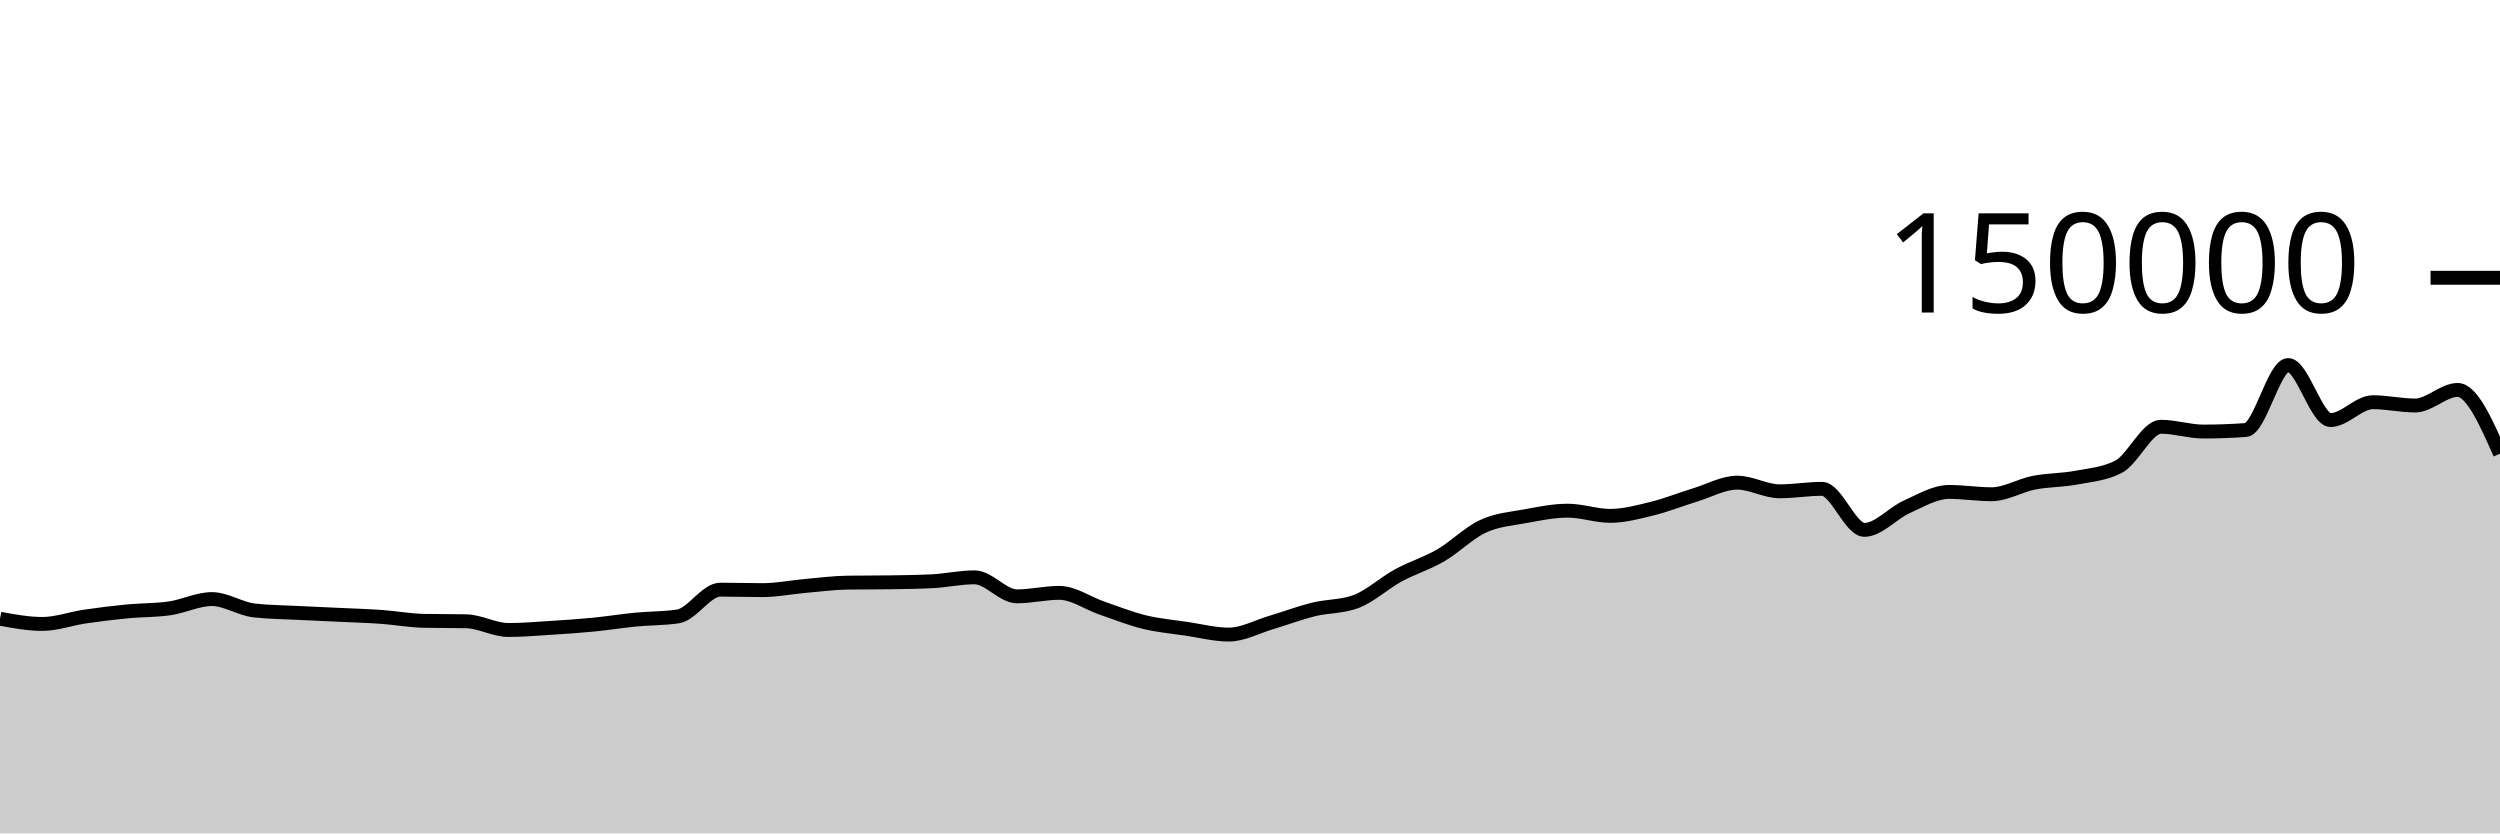
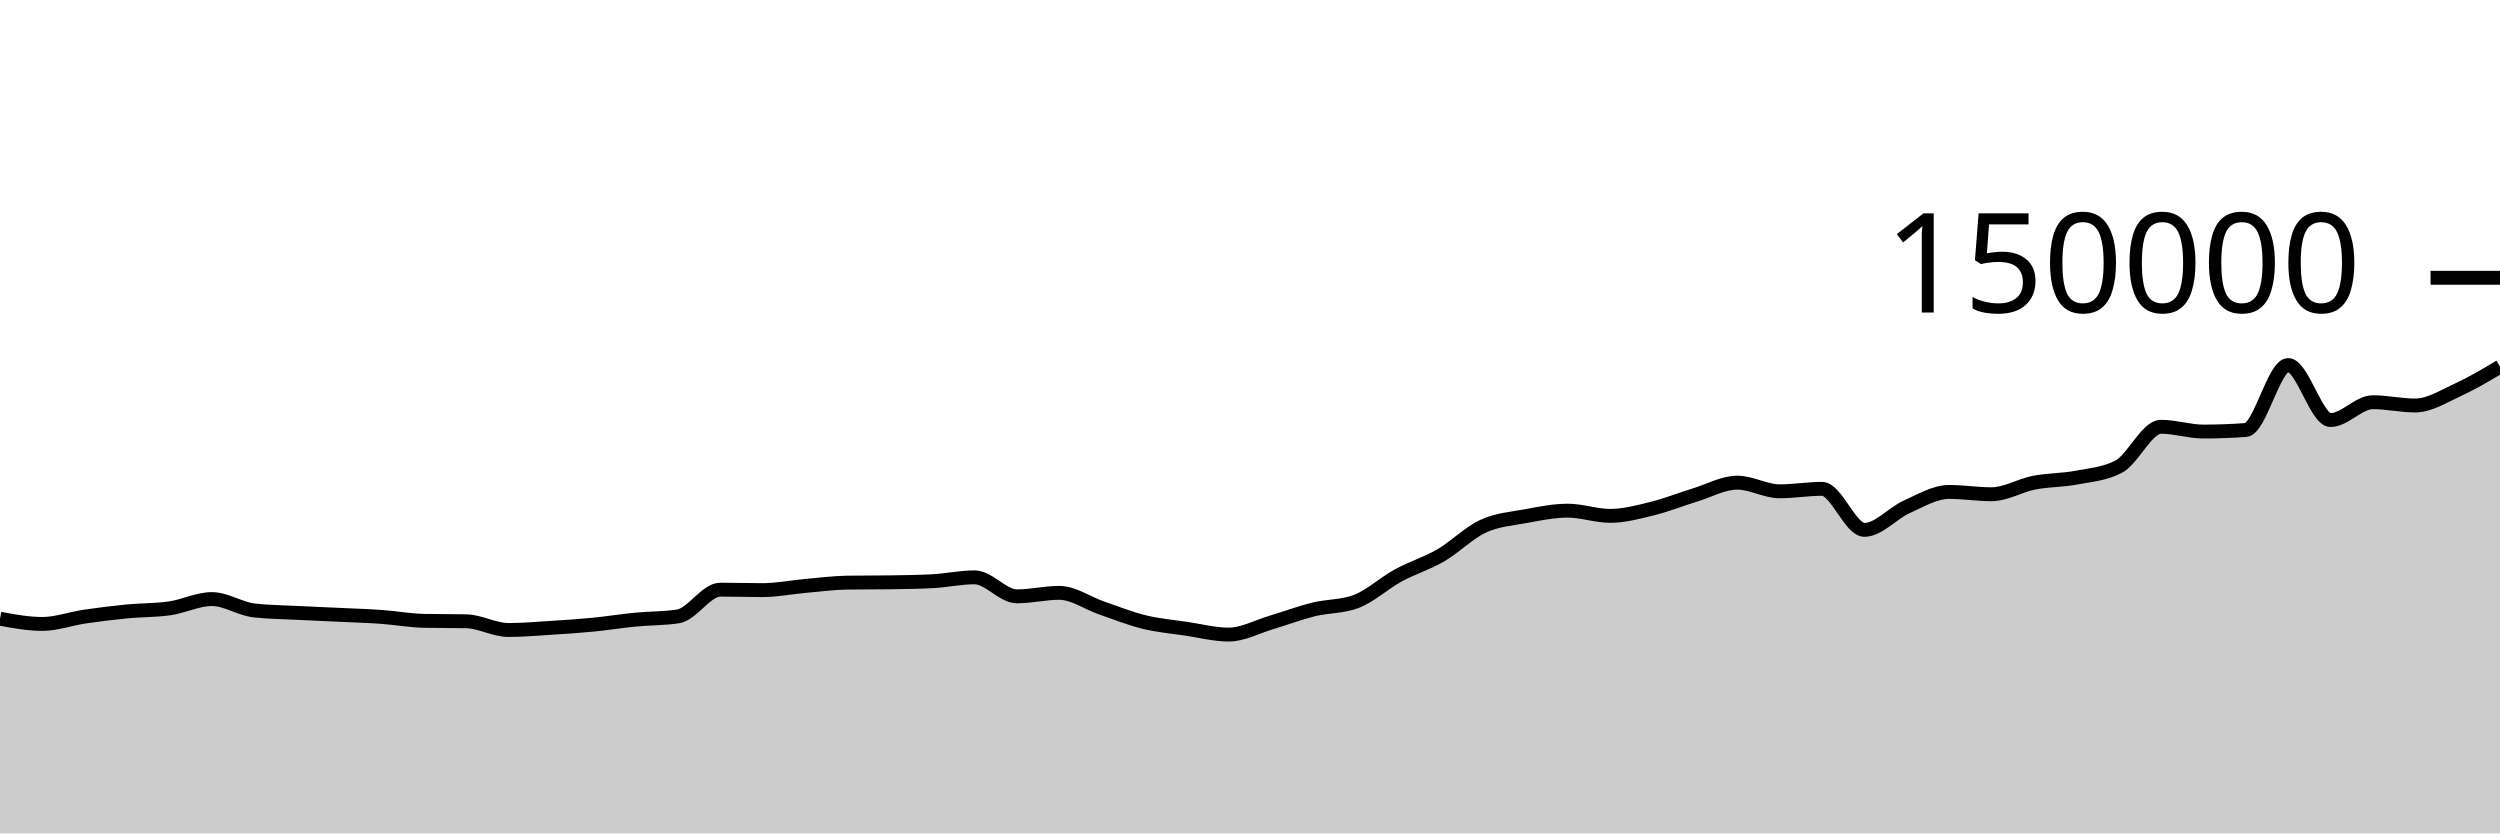
<svg xmlns="http://www.w3.org/2000/svg" viewBox="0 0 180 60">
  <g transform="translate(0,20)">
-     <path class="area" fill="rgba(0, 0, 0, 0.2)" d="M0,24.548C1.017,24.735,2.034,24.923,3.051,24.923C4.068,24.923,5.085,24.545,6.102,24.394C7.119,24.244,8.136,24.118,9.153,24.02C10.169,23.922,11.186,23.948,12.203,23.803C13.22,23.659,14.237,23.134,15.254,23.134C16.271,23.134,17.288,23.838,18.305,23.953C19.322,24.068,20.339,24.073,21.356,24.126C22.373,24.178,23.39,24.219,24.407,24.267C25.424,24.315,26.441,24.344,27.458,24.416C28.475,24.488,29.492,24.679,30.508,24.7C31.525,24.721,32.542,24.71,33.559,24.731C34.576,24.753,35.593,25.359,36.61,25.359C37.627,25.359,38.644,25.27,39.661,25.206C40.678,25.142,41.695,25.074,42.712,24.975C43.729,24.876,44.746,24.711,45.763,24.612C46.78,24.513,47.797,24.535,48.814,24.382C49.831,24.228,50.847,22.455,51.864,22.455C52.881,22.455,53.898,22.489,54.915,22.489C55.932,22.489,56.949,22.279,57.966,22.189C58.983,22.099,60,21.964,61.017,21.949C62.034,21.935,63.051,21.942,64.068,21.927C65.085,21.912,66.102,21.901,67.119,21.849C68.136,21.797,69.153,21.568,70.169,21.568C71.186,21.568,72.203,22.937,73.22,22.937C74.237,22.937,75.254,22.685,76.271,22.685C77.288,22.685,78.305,23.426,79.322,23.776C80.339,24.126,81.356,24.535,82.373,24.785C83.39,25.034,84.407,25.121,85.424,25.272C86.441,25.423,87.458,25.69,88.475,25.69C89.492,25.69,90.508,25.121,91.525,24.82C92.542,24.518,93.559,24.131,94.576,23.879C95.593,23.628,96.61,23.69,97.627,23.313C98.644,22.935,99.661,21.983,100.678,21.429C101.695,20.875,102.712,20.578,103.729,19.988C104.746,19.398,105.763,18.362,106.78,17.892C107.797,17.421,108.814,17.353,109.831,17.166C110.847,16.979,111.864,16.769,112.881,16.769C113.898,16.769,114.915,17.142,115.932,17.142C116.949,17.142,117.966,16.864,118.983,16.613C120,16.363,121.017,15.951,122.034,15.641C123.051,15.331,124.068,14.752,125.085,14.752C126.102,14.752,127.119,15.374,128.136,15.374C129.153,15.374,130.169,15.196,131.186,15.196C132.203,15.196,133.22,18.15,134.237,18.15C135.254,18.15,136.271,16.946,137.288,16.491C138.305,16.036,139.322,15.419,140.339,15.419C141.356,15.419,142.373,15.586,143.39,15.586C144.407,15.586,145.424,14.954,146.441,14.755C147.458,14.556,148.475,14.583,149.492,14.391C150.508,14.199,151.525,14.128,152.542,13.603C153.559,13.077,154.576,10.727,155.593,10.727C156.61,10.727,157.627,11.072,158.644,11.072C159.661,11.072,160.678,11.035,161.695,10.961C162.712,10.886,163.729,6.283,164.746,6.283C165.763,6.283,166.78,10.244,167.797,10.244C168.814,10.244,169.831,8.959,170.847,8.959C171.864,8.959,172.881,9.196,173.898,9.196C174.915,9.196,175.932,8.075,176.949,8.075C177.966,8.075,178.983,10.368,180,12.662L180,40C178.983,40,177.966,40,176.949,40C175.932,40,174.915,40,173.898,40C172.881,40,171.864,40,170.847,40C169.831,40,168.814,40,167.797,40C166.78,40,165.763,40,164.746,40C163.729,40,162.712,40,161.695,40C160.678,40,159.661,40,158.644,40C157.627,40,156.61,40,155.593,40C154.576,40,153.559,40,152.542,40C151.525,40,150.508,40,149.492,40C148.475,40,147.458,40,146.441,40C145.424,40,144.407,40,143.39,40C142.373,40,141.356,40,140.339,40C139.322,40,138.305,40,137.288,40C136.271,40,135.254,40,134.237,40C133.22,40,132.203,40,131.186,40C130.169,40,129.153,40,128.136,40C127.119,40,126.102,40,125.085,40C124.068,40,123.051,40,122.034,40C121.017,40,120,40,118.983,40C117.966,40,116.949,40,115.932,40C114.915,40,113.898,40,112.881,40C111.864,40,110.847,40,109.831,40C108.814,40,107.797,40,106.78,40C105.763,40,104.746,40,103.729,40C102.712,40,101.695,40,100.678,40C99.661,40,98.644,40,97.627,40C96.61,40,95.593,40,94.576,40C93.559,40,92.542,40,91.525,40C90.508,40,89.492,40,88.475,40C87.458,40,86.441,40,85.424,40C84.407,40,83.39,40,82.373,40C81.356,40,80.339,40,79.322,40C78.305,40,77.288,40,76.271,40C75.254,40,74.237,40,73.22,40C72.203,40,71.186,40,70.169,40C69.153,40,68.136,40,67.119,40C66.102,40,65.085,40,64.068,40C63.051,40,62.034,40,61.017,40C60,40,58.983,40,57.966,40C56.949,40,55.932,40,54.915,40C53.898,40,52.881,40,51.864,40C50.847,40,49.831,40,48.814,40C47.797,40,46.78,40,45.763,40C44.746,40,43.729,40,42.712,40C41.695,40,40.678,40,39.661,40C38.644,40,37.627,40,36.61,40C35.593,40,34.576,40,33.559,40C32.542,40,31.525,40,30.508,40C29.492,40,28.475,40,27.458,40C26.441,40,25.424,40,24.407,40C23.39,40,22.373,40,21.356,40C20.339,40,19.322,40,18.305,40C17.288,40,16.271,40,15.254,40C14.237,40,13.22,40,12.203,40C11.186,40,10.169,40,9.153,40C8.136,40,7.119,40,6.102,40C5.085,40,4.068,40,3.051,40C2.034,40,1.017,40,0,40Z" />
-     <path class="line" stroke="black" fill="none" d="M0,24.548C1.017,24.735,2.034,24.923,3.051,24.923C4.068,24.923,5.085,24.545,6.102,24.394C7.119,24.244,8.136,24.118,9.153,24.02C10.169,23.922,11.186,23.948,12.203,23.803C13.22,23.659,14.237,23.134,15.254,23.134C16.271,23.134,17.288,23.838,18.305,23.953C19.322,24.068,20.339,24.073,21.356,24.126C22.373,24.178,23.39,24.219,24.407,24.267C25.424,24.315,26.441,24.344,27.458,24.416C28.475,24.488,29.492,24.679,30.508,24.7C31.525,24.721,32.542,24.71,33.559,24.731C34.576,24.753,35.593,25.359,36.61,25.359C37.627,25.359,38.644,25.27,39.661,25.206C40.678,25.142,41.695,25.074,42.712,24.975C43.729,24.876,44.746,24.711,45.763,24.612C46.78,24.513,47.797,24.535,48.814,24.382C49.831,24.228,50.847,22.455,51.864,22.455C52.881,22.455,53.898,22.489,54.915,22.489C55.932,22.489,56.949,22.279,57.966,22.189C58.983,22.099,60,21.964,61.017,21.949C62.034,21.935,63.051,21.942,64.068,21.927C65.085,21.912,66.102,21.901,67.119,21.849C68.136,21.797,69.153,21.568,70.169,21.568C71.186,21.568,72.203,22.937,73.22,22.937C74.237,22.937,75.254,22.685,76.271,22.685C77.288,22.685,78.305,23.426,79.322,23.776C80.339,24.126,81.356,24.535,82.373,24.785C83.39,25.034,84.407,25.121,85.424,25.272C86.441,25.423,87.458,25.69,88.475,25.69C89.492,25.69,90.508,25.121,91.525,24.82C92.542,24.518,93.559,24.131,94.576,23.879C95.593,23.628,96.61,23.69,97.627,23.313C98.644,22.935,99.661,21.983,100.678,21.429C101.695,20.875,102.712,20.578,103.729,19.988C104.746,19.398,105.763,18.362,106.78,17.892C107.797,17.421,108.814,17.353,109.831,17.166C110.847,16.979,111.864,16.769,112.881,16.769C113.898,16.769,114.915,17.142,115.932,17.142C116.949,17.142,117.966,16.864,118.983,16.613C120,16.363,121.017,15.951,122.034,15.641C123.051,15.331,124.068,14.752,125.085,14.752C126.102,14.752,127.119,15.374,128.136,15.374C129.153,15.374,130.169,15.196,131.186,15.196C132.203,15.196,133.22,18.15,134.237,18.15C135.254,18.15,136.271,16.946,137.288,16.491C138.305,16.036,139.322,15.419,140.339,15.419C141.356,15.419,142.373,15.586,143.39,15.586C144.407,15.586,145.424,14.954,146.441,14.755C147.458,14.556,148.475,14.583,149.492,14.391C150.508,14.199,151.525,14.128,152.542,13.603C153.559,13.077,154.576,10.727,155.593,10.727C156.61,10.727,157.627,11.072,158.644,11.072C159.661,11.072,160.678,11.035,161.695,10.961C162.712,10.886,163.729,6.283,164.746,6.283C165.763,6.283,166.78,10.244,167.797,10.244C168.814,10.244,169.831,8.959,170.847,8.959C171.864,8.959,172.881,9.196,173.898,9.196C174.915,9.196,175.932,8.075,176.949,8.075C177.966,8.075,178.983,10.368,180,12.662" />
+     <path class="area" fill="rgba(0, 0, 0, 0.2)" d="M0,24.548C1.017,24.735,2.034,24.923,3.051,24.923C4.068,24.923,5.085,24.545,6.102,24.394C7.119,24.244,8.136,24.118,9.153,24.02C10.169,23.922,11.186,23.948,12.203,23.803C13.22,23.659,14.237,23.134,15.254,23.134C16.271,23.134,17.288,23.838,18.305,23.953C19.322,24.068,20.339,24.073,21.356,24.126C22.373,24.178,23.39,24.219,24.407,24.267C25.424,24.315,26.441,24.344,27.458,24.416C28.475,24.488,29.492,24.679,30.508,24.7C31.525,24.721,32.542,24.71,33.559,24.731C34.576,24.753,35.593,25.359,36.61,25.359C37.627,25.359,38.644,25.27,39.661,25.206C40.678,25.142,41.695,25.074,42.712,24.975C43.729,24.876,44.746,24.711,45.763,24.612C46.78,24.513,47.797,24.535,48.814,24.382C49.831,24.228,50.847,22.455,51.864,22.455C52.881,22.455,53.898,22.489,54.915,22.489C55.932,22.489,56.949,22.279,57.966,22.189C58.983,22.099,60,21.964,61.017,21.949C62.034,21.935,63.051,21.942,64.068,21.927C65.085,21.912,66.102,21.901,67.119,21.849C68.136,21.797,69.153,21.568,70.169,21.568C71.186,21.568,72.203,22.937,73.22,22.937C74.237,22.937,75.254,22.685,76.271,22.685C77.288,22.685,78.305,23.426,79.322,23.776C80.339,24.126,81.356,24.535,82.373,24.785C83.39,25.034,84.407,25.121,85.424,25.272C86.441,25.423,87.458,25.69,88.475,25.69C89.492,25.69,90.508,25.121,91.525,24.82C92.542,24.518,93.559,24.131,94.576,23.879C95.593,23.628,96.61,23.69,97.627,23.313C98.644,22.935,99.661,21.983,100.678,21.429C101.695,20.875,102.712,20.578,103.729,19.988C104.746,19.398,105.763,18.362,106.78,17.892C107.797,17.421,108.814,17.353,109.831,17.166C110.847,16.979,111.864,16.769,112.881,16.769C113.898,16.769,114.915,17.142,115.932,17.142C116.949,17.142,117.966,16.864,118.983,16.613C120,16.363,121.017,15.951,122.034,15.641C123.051,15.331,124.068,14.752,125.085,14.752C126.102,14.752,127.119,15.374,128.136,15.374C129.153,15.374,130.169,15.196,131.186,15.196C132.203,15.196,133.22,18.15,134.237,18.15C135.254,18.15,136.271,16.946,137.288,16.491C138.305,16.036,139.322,15.419,140.339,15.419C141.356,15.419,142.373,15.586,143.39,15.586C144.407,15.586,145.424,14.954,146.441,14.755C147.458,14.556,148.475,14.583,149.492,14.391C150.508,14.199,151.525,14.128,152.542,13.603C153.559,13.077,154.576,10.727,155.593,10.727C156.61,10.727,157.627,11.072,158.644,11.072C159.661,11.072,160.678,11.035,161.695,10.961C162.712,10.886,163.729,6.283,164.746,6.283C165.763,6.283,166.78,10.244,167.797,10.244C168.814,10.244,169.831,8.959,170.847,8.959C171.864,8.959,172.881,9.196,173.898,9.196C174.915,9.196,175.932,8.541,176.949,8.075C177.966,7.609,178.983,7.004,180,6.399L180,40C178.983,40,177.966,40,176.949,40C175.932,40,174.915,40,173.898,40C172.881,40,171.864,40,170.847,40C169.831,40,168.814,40,167.797,40C166.78,40,165.763,40,164.746,40C163.729,40,162.712,40,161.695,40C160.678,40,159.661,40,158.644,40C157.627,40,156.61,40,155.593,40C154.576,40,153.559,40,152.542,40C151.525,40,150.508,40,149.492,40C148.475,40,147.458,40,146.441,40C145.424,40,144.407,40,143.39,40C142.373,40,141.356,40,140.339,40C139.322,40,138.305,40,137.288,40C136.271,40,135.254,40,134.237,40C133.22,40,132.203,40,131.186,40C130.169,40,129.153,40,128.136,40C127.119,40,126.102,40,125.085,40C124.068,40,123.051,40,122.034,40C121.017,40,120,40,118.983,40C117.966,40,116.949,40,115.932,40C114.915,40,113.898,40,112.881,40C111.864,40,110.847,40,109.831,40C108.814,40,107.797,40,106.78,40C105.763,40,104.746,40,103.729,40C102.712,40,101.695,40,100.678,40C99.661,40,98.644,40,97.627,40C96.61,40,95.593,40,94.576,40C93.559,40,92.542,40,91.525,40C90.508,40,89.492,40,88.475,40C87.458,40,86.441,40,85.424,40C84.407,40,83.39,40,82.373,40C81.356,40,80.339,40,79.322,40C78.305,40,77.288,40,76.271,40C75.254,40,74.237,40,73.22,40C72.203,40,71.186,40,70.169,40C69.153,40,68.136,40,67.119,40C66.102,40,65.085,40,64.068,40C63.051,40,62.034,40,61.017,40C60,40,58.983,40,57.966,40C56.949,40,55.932,40,54.915,40C53.898,40,52.881,40,51.864,40C50.847,40,49.831,40,48.814,40C47.797,40,46.78,40,45.763,40C44.746,40,43.729,40,42.712,40C41.695,40,40.678,40,39.661,40C38.644,40,37.627,40,36.61,40C35.593,40,34.576,40,33.559,40C32.542,40,31.525,40,30.508,40C29.492,40,28.475,40,27.458,40C26.441,40,25.424,40,24.407,40C23.39,40,22.373,40,21.356,40C20.339,40,19.322,40,18.305,40C17.288,40,16.271,40,15.254,40C14.237,40,13.22,40,12.203,40C11.186,40,10.169,40,9.153,40C8.136,40,7.119,40,6.102,40C5.085,40,4.068,40,3.051,40C2.034,40,1.017,40,0,40Z" />
+     <path class="line" stroke="black" fill="none" d="M0,24.548C1.017,24.735,2.034,24.923,3.051,24.923C4.068,24.923,5.085,24.545,6.102,24.394C7.119,24.244,8.136,24.118,9.153,24.02C10.169,23.922,11.186,23.948,12.203,23.803C13.22,23.659,14.237,23.134,15.254,23.134C16.271,23.134,17.288,23.838,18.305,23.953C19.322,24.068,20.339,24.073,21.356,24.126C22.373,24.178,23.39,24.219,24.407,24.267C25.424,24.315,26.441,24.344,27.458,24.416C28.475,24.488,29.492,24.679,30.508,24.7C31.525,24.721,32.542,24.71,33.559,24.731C34.576,24.753,35.593,25.359,36.61,25.359C37.627,25.359,38.644,25.27,39.661,25.206C40.678,25.142,41.695,25.074,42.712,24.975C43.729,24.876,44.746,24.711,45.763,24.612C46.78,24.513,47.797,24.535,48.814,24.382C49.831,24.228,50.847,22.455,51.864,22.455C52.881,22.455,53.898,22.489,54.915,22.489C55.932,22.489,56.949,22.279,57.966,22.189C58.983,22.099,60,21.964,61.017,21.949C62.034,21.935,63.051,21.942,64.068,21.927C65.085,21.912,66.102,21.901,67.119,21.849C68.136,21.797,69.153,21.568,70.169,21.568C71.186,21.568,72.203,22.937,73.22,22.937C74.237,22.937,75.254,22.685,76.271,22.685C77.288,22.685,78.305,23.426,79.322,23.776C80.339,24.126,81.356,24.535,82.373,24.785C83.39,25.034,84.407,25.121,85.424,25.272C86.441,25.423,87.458,25.69,88.475,25.69C89.492,25.69,90.508,25.121,91.525,24.82C92.542,24.518,93.559,24.131,94.576,23.879C95.593,23.628,96.61,23.69,97.627,23.313C98.644,22.935,99.661,21.983,100.678,21.429C101.695,20.875,102.712,20.578,103.729,19.988C104.746,19.398,105.763,18.362,106.78,17.892C107.797,17.421,108.814,17.353,109.831,17.166C110.847,16.979,111.864,16.769,112.881,16.769C113.898,16.769,114.915,17.142,115.932,17.142C116.949,17.142,117.966,16.864,118.983,16.613C120,16.363,121.017,15.951,122.034,15.641C123.051,15.331,124.068,14.752,125.085,14.752C126.102,14.752,127.119,15.374,128.136,15.374C129.153,15.374,130.169,15.196,131.186,15.196C132.203,15.196,133.22,18.15,134.237,18.15C135.254,18.15,136.271,16.946,137.288,16.491C138.305,16.036,139.322,15.419,140.339,15.419C141.356,15.419,142.373,15.586,143.39,15.586C144.407,15.586,145.424,14.954,146.441,14.755C147.458,14.556,148.475,14.583,149.492,14.391C150.508,14.199,151.525,14.128,152.542,13.603C153.559,13.077,154.576,10.727,155.593,10.727C156.61,10.727,157.627,11.072,158.644,11.072C159.661,11.072,160.678,11.035,161.695,10.961C162.712,10.886,163.729,6.283,164.746,6.283C165.763,6.283,166.78,10.244,167.797,10.244C168.814,10.244,169.831,8.959,170.847,8.959C171.864,8.959,172.881,9.196,173.898,9.196C174.915,9.196,175.932,8.541,176.949,8.075C177.966,7.609,178.983,7.004,180,6.399" />
    <path class="axis-ceiling" stroke-width="1" stroke="black" fill="none" d="M175,0L180,0" />
    <text class="axis-ceiling-label" font-family="sans-serif" text-anchor="end" font-size="10px" x="170" y="2.5">150000</text>
  </g>
</svg>
